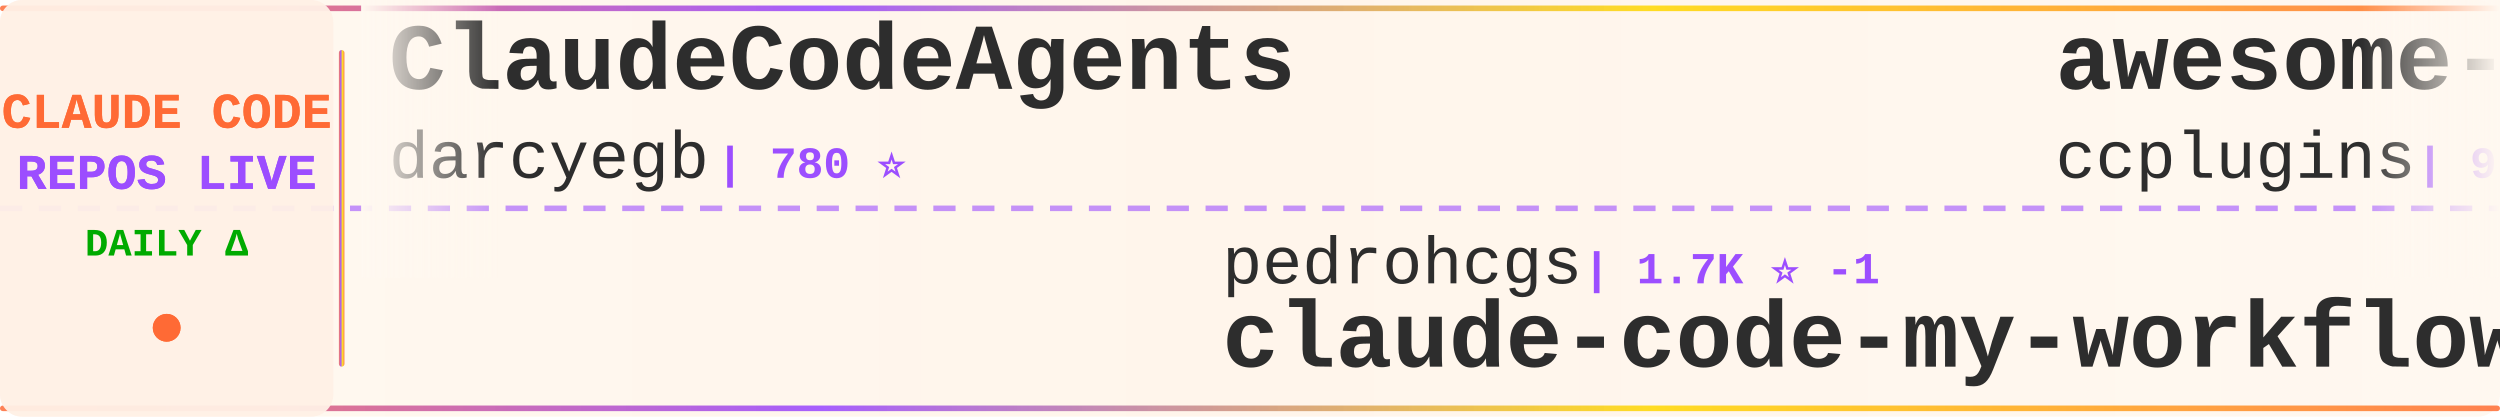
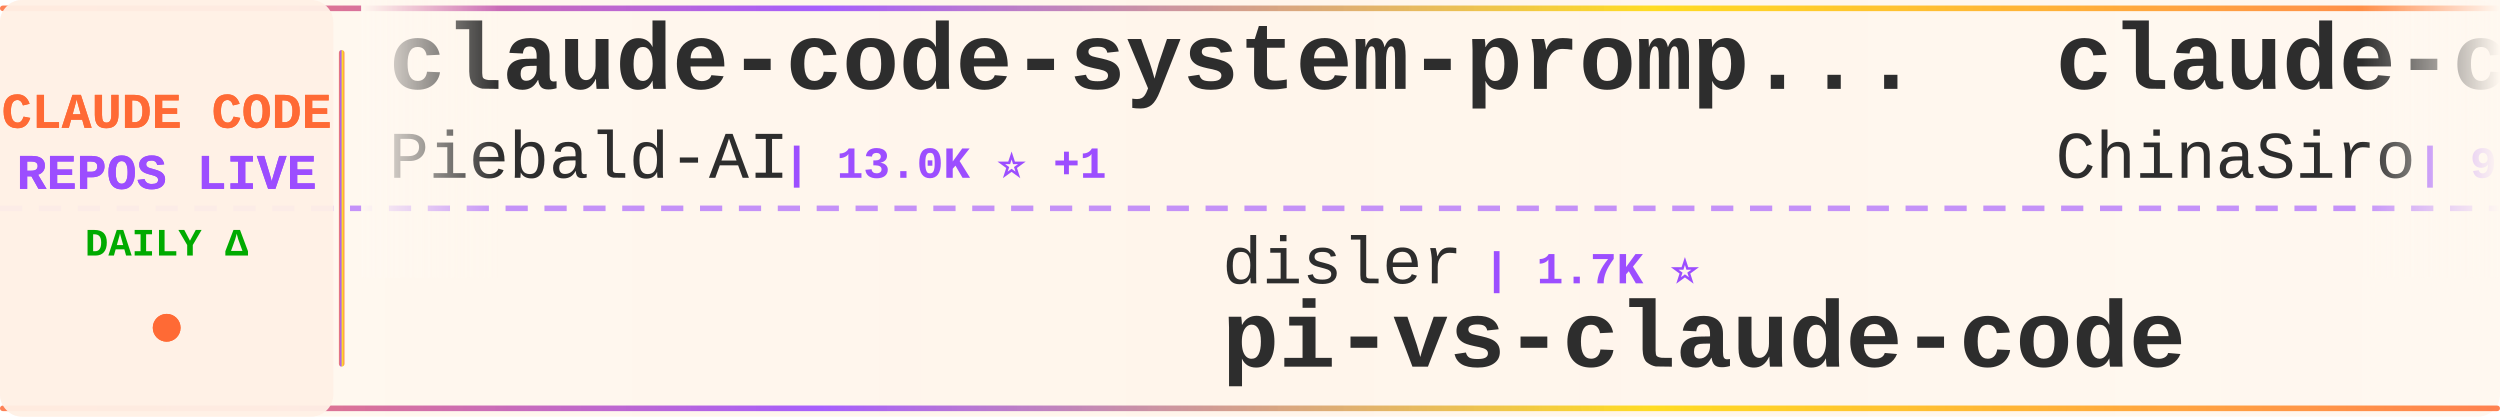
<svg xmlns="http://www.w3.org/2000/svg" width="900" height="150">
  <defs>
    <linearGradient id="tickerBg" x1="0%" y1="0%" x2="100%" y2="0%">
      <stop offset="0%" style="stop-color:#fff8f0;stop-opacity:0.98" />
      <stop offset="50%" style="stop-color:#fff5eb;stop-opacity:1" />
      <stop offset="100%" style="stop-color:#fff8f0;stop-opacity:0.98" />
    </linearGradient>
    <linearGradient id="borderGrad" x1="0%" y1="0%" x2="100%" y2="0%">
      <stop offset="0%" style="stop-color:#FF6B35;stop-opacity:0.85">
        <animate attributeName="stop-opacity" values="0.85;1;0.85" dur="2s" repeatCount="indefinite" />
      </stop>
      <stop offset="33%" style="stop-color:#9C4EFF;stop-opacity:0.9">
        <animate attributeName="stop-opacity" values="0.9;1;0.9" dur="2.2s" repeatCount="indefinite" />
      </stop>
      <stop offset="66%" style="stop-color:#FFD700;stop-opacity:0.85">
        <animate attributeName="stop-opacity" values="0.85;1;0.85" dur="1.8s" repeatCount="indefinite" />
      </stop>
      <stop offset="100%" style="stop-color:#FF6B35;stop-opacity:0.85">
        <animate attributeName="stop-opacity" values="0.85;1;0.85" dur="2s" repeatCount="indefinite" />
      </stop>
    </linearGradient>
    <filter id="textGlow">
      <feGaussianBlur stdDeviation="0.15" result="coloredBlur" />
      <feMerge>
        <feMergeNode in="coloredBlur" />
        <feMergeNode in="SourceGraphic" />
      </feMerge>
    </filter>
    <filter id="metricGlow">
      <feGaussianBlur stdDeviation="0.2" result="coloredBlur" />
      <feMerge>
        <feMergeNode in="coloredBlur" />
        <feMergeNode in="SourceGraphic" />
      </feMerge>
    </filter>
    <linearGradient id="leftFade" x1="0%" y1="0%" x2="100%" y2="0%">
      <stop offset="0%" style="stop-color:#fff8f0;stop-opacity:1" />
      <stop offset="100%" style="stop-color:#fff8f0;stop-opacity:0" />
    </linearGradient>
    <linearGradient id="rightFade" x1="0%" y1="0%" x2="100%" y2="0%">
      <stop offset="0%" style="stop-color:#fff8f0;stop-opacity:0" />
      <stop offset="100%" style="stop-color:#fff8f0;stop-opacity:1" />
    </linearGradient>
  </defs>
  <rect width="900" height="150" fill="url(#tickerBg)" rx="8" />
  <rect x="0" y="2" width="900" height="2" fill="url(#borderGrad)" rx="1" />
  <rect x="0" y="146" width="900" height="2" fill="url(#borderGrad)" rx="1" />
  <line x1="0" y1="75" x2="900" y2="75" stroke="#9C4EFF" stroke-width="2" stroke-dasharray="8 6" opacity="0.6" />
  <rect x="0" y="0" width="120" height="150" fill="#fff0e6" opacity="0.95" rx="8" />
  <text x="60" y="46" font-family="'Courier New', monospace" font-size="18" font-weight="bold" fill="#FF6B35" text-anchor="middle" filter="url(#textGlow)">
    CLAUDE CODE
  </text>
  <text x="60" y="68" font-family="'Courier New', monospace" font-size="18" font-weight="bold" fill="#9C4EFF" text-anchor="middle" filter="url(#textGlow)">
    REPOS LIVE
  </text>
  <text x="60" y="92" font-family="'Courier New', monospace" font-size="14" font-weight="bold" fill="#00aa00" text-anchor="middle">
    DAILY Δ
  </text>
  <circle cx="60" cy="118" r="5" fill="#FF6B35" filter="url(#metricGlow)">
    <animate attributeName="r" values="4;6;4" dur="1.5s" repeatCount="indefinite" />
    <animate attributeName="opacity" values="0.6;1;0.6" dur="1.5s" repeatCount="indefinite" />
  </circle>
  <rect x="122" y="18" width="2" height="114" fill="url(#borderGrad)" rx="1" />
  <clipPath id="tickerClip">
    <rect x="130" y="0" width="770" height="150" />
  </clipPath>
  <g clip-path="url(#tickerClip)">
    <g id="tickerItems">
      <animateTransform attributeName="transform" attributeType="XML" type="translate" from="0 0" to="-3000 0" dur="54s" repeatCount="indefinite" />
      <g transform="translate(0, 0)">
-         <text x="140" y="32" font-family="'Courier New', monospace" font-size="34" font-weight="bold" fill="#2d2d2d">ClaudeCodeAgents</text>
-         <text x="140" y="64" font-family="'Courier New', monospace" font-size="24" font-weight="normal" fill="#2d2d2d" opacity="1.0">darcyegb</text>
-         <text x="258" y="64" font-family="'Courier New', monospace" font-size="16" font-weight="bold" fill="#9C4EFF"> | 780 ⭐</text>
+         <text x="140" y="32" font-family="'Courier New', monospace" font-size="34" font-weight="bold" fill="#2d2d2d">claude-code-system-promp...</text>
+         <text x="140" y="64" font-family="'Courier New', monospace" font-size="24" font-weight="normal" fill="#2d2d2d" opacity="1.0">Piebald-AI</text>
+         <text x="282" y="64" font-family="'Courier New', monospace" font-size="16" font-weight="bold" fill="#9C4EFF"> | 13.0K ⭐ +1</text>
      </g>
      <g transform="translate(300, 0)">
-         <text x="140" y="102" font-family="'Courier New', monospace" font-size="24" font-weight="normal" fill="#2d2d2d" opacity="1.0">pedrohcgs</text>
-         <text x="270" y="102" font-family="'Courier New', monospace" font-size="16" font-weight="bold" fill="#9C4EFF"> | 1.7K ⭐ -1</text>
-         <text x="140" y="132" font-family="'Courier New', monospace" font-size="34" font-weight="bold" fill="#2d2d2d">claude-code-my-workflow</text>
-       </g>
-       <g transform="translate(600, 0)">
-         <text x="140" y="32" font-family="'Courier New', monospace" font-size="34" font-weight="bold" fill="#2d2d2d">awesome-claude-code-plug...</text>
-         <text x="140" y="64" font-family="'Courier New', monospace" font-size="24" font-weight="normal" fill="#2d2d2d" opacity="1.0">ccplugins</text>
-         <text x="270" y="64" font-family="'Courier New', monospace" font-size="16" font-weight="bold" fill="#9C4EFF"> | 985 ⭐</text>
-       </g>
-       <g transform="translate(900, 0)">
-         <text x="140" y="102" font-family="'Courier New', monospace" font-size="24" font-weight="normal" fill="#2d2d2d" opacity="1.0">digitalsamba</text>
-         <text x="306" y="102" font-family="'Courier New', monospace" font-size="16" font-weight="bold" fill="#9C4EFF"> | 2.3K ⭐ +3</text>
-         <text x="140" y="132" font-family="'Courier New', monospace" font-size="34" font-weight="bold" fill="#2d2d2d">claude-code-video-toolki...</text>
-       </g>
-       <g transform="translate(1200, 0)">
-         <text x="140" y="32" font-family="'Courier New', monospace" font-size="34" font-weight="bold" fill="#2d2d2d">claude-code-proxy</text>
-         <text x="140" y="64" font-family="'Courier New', monospace" font-size="24" font-weight="normal" fill="#2d2d2d" opacity="1.0">fuergaosi233</text>
-         <text x="306" y="64" font-family="'Courier New', monospace" font-size="16" font-weight="bold" fill="#9C4EFF"> | 2.8K ⭐</text>
-       </g>
-       <g transform="translate(1500, 0)">
        <text x="140" y="102" font-family="'Courier New', monospace" font-size="24" font-weight="normal" fill="#2d2d2d" opacity="1.0">disler</text>
        <text x="234" y="102" font-family="'Courier New', monospace" font-size="16" font-weight="bold" fill="#9C4EFF"> | 1.7K ⭐</text>
        <text x="140" y="132" font-family="'Courier New', monospace" font-size="34" font-weight="bold" fill="#2d2d2d">pi-vs-claude-code</text>
      </g>
+       <g transform="translate(600, 0)">
+         <text x="140" y="32" font-family="'Courier New', monospace" font-size="34" font-weight="bold" fill="#2d2d2d">claude-code-sourcemap</text>
+         <text x="140" y="64" font-family="'Courier New', monospace" font-size="24" font-weight="normal" fill="#2d2d2d" opacity="1.0">ChinaSiro</text>
+         <text x="270" y="64" font-family="'Courier New', monospace" font-size="16" font-weight="bold" fill="#9C4EFF"> | 9.7K ⭐ +1</text>
+       </g>
+       <g transform="translate(900, 0)">
+         <text x="140" y="102" font-family="'Courier New', monospace" font-size="24" font-weight="normal" fill="#2d2d2d" opacity="1.0">pedrohcgs</text>
+         <text x="270" y="102" font-family="'Courier New', monospace" font-size="16" font-weight="bold" fill="#9C4EFF"> | 1.7K ⭐</text>
+         <text x="140" y="132" font-family="'Courier New', monospace" font-size="34" font-weight="bold" fill="#2d2d2d">claude-code-my-workflow</text>
+       </g>
+       <g transform="translate(1200, 0)">
+         <text x="140" y="32" font-family="'Courier New', monospace" font-size="34" font-weight="bold" fill="#2d2d2d">awesome-claude-code-plug...</text>
+         <text x="140" y="64" font-family="'Courier New', monospace" font-size="24" font-weight="normal" fill="#2d2d2d" opacity="1.0">ccplugins</text>
+         <text x="270" y="64" font-family="'Courier New', monospace" font-size="16" font-weight="bold" fill="#9C4EFF"> | 986 ⭐ +1</text>
+       </g>
+       <g transform="translate(1500, 0)">
+         <text x="140" y="102" font-family="'Courier New', monospace" font-size="24" font-weight="normal" fill="#2d2d2d" opacity="1.0">jqueryscript</text>
+         <text x="306" y="102" font-family="'Courier New', monospace" font-size="16" font-weight="bold" fill="#9C4EFF"> | 534 ⭐</text>
+         <text x="140" y="132" font-family="'Courier New', monospace" font-size="34" font-weight="bold" fill="#2d2d2d">awesome-claude-code</text>
+       </g>
      <g transform="translate(1800, 0)">
-         <text x="140" y="32" font-family="'Courier New', monospace" font-size="34" font-weight="bold" fill="#2d2d2d">claude-code-security-rev...</text>
-         <text x="140" y="64" font-family="'Courier New', monospace" font-size="24" font-weight="normal" fill="#2d2d2d" opacity="1.0">anthropics</text>
-         <text x="282" y="64" font-family="'Courier New', monospace" font-size="16" font-weight="bold" fill="#9C4EFF"> | 6.5K ⭐ +8</text>
+         <text x="140" y="32" font-family="'Courier New', monospace" font-size="34" font-weight="bold" fill="#2d2d2d">claude-code-from-scratch</text>
+         <text x="140" y="64" font-family="'Courier New', monospace" font-size="24" font-weight="normal" fill="#2d2d2d" opacity="1.0">Windy3f3f3f3f</text>
+         <text x="318" y="64" font-family="'Courier New', monospace" font-size="16" font-weight="bold" fill="#9C4EFF"> | 2.8K ⭐ +1</text>
      </g>
      <g transform="translate(2100, 0)">
-         <text x="140" y="102" font-family="'Courier New', monospace" font-size="24" font-weight="normal" fill="#2d2d2d" opacity="1.0">Windy3f3f3f3f</text>
-         <text x="318" y="102" font-family="'Courier New', monospace" font-size="16" font-weight="bold" fill="#9C4EFF"> | 2.8K ⭐ +1</text>
-         <text x="140" y="132" font-family="'Courier New', monospace" font-size="34" font-weight="bold" fill="#2d2d2d">claude-code-from-scratch</text>
+         <text x="140" y="102" font-family="'Courier New', monospace" font-size="24" font-weight="normal" fill="#2d2d2d" opacity="1.0">chauncygu</text>
+         <text x="270" y="102" font-family="'Courier New', monospace" font-size="16" font-weight="bold" fill="#9C4EFF"> | 2.9K ⭐ +2</text>
+         <text x="140" y="132" font-family="'Courier New', monospace" font-size="34" font-weight="bold" fill="#2d2d2d">collection-claude-code-s...</text>
      </g>
      <g transform="translate(2400, 0)">
-         <text x="140" y="32" font-family="'Courier New', monospace" font-size="34" font-weight="bold" fill="#2d2d2d">claude-code-action</text>
-         <text x="140" y="64" font-family="'Courier New', monospace" font-size="24" font-weight="normal" fill="#2d2d2d" opacity="1.0">anthropics</text>
-         <text x="282" y="64" font-family="'Courier New', monospace" font-size="16" font-weight="bold" fill="#9C4EFF"> | 9.6K ⭐ +2</text>
+         <text x="140" y="32" font-family="'Courier New', monospace" font-size="34" font-weight="bold" fill="#2d2d2d">claude-code-from-source</text>
+         <text x="140" y="64" font-family="'Courier New', monospace" font-size="24" font-weight="normal" fill="#2d2d2d" opacity="1.0">alejandrobalderas</text>
+         <text x="366" y="64" font-family="'Courier New', monospace" font-size="16" font-weight="bold" fill="#9C4EFF"> | 3.0K ⭐ +2</text>
      </g>
      <g transform="translate(2700, 0)">
-         <text x="140" y="102" font-family="'Courier New', monospace" font-size="24" font-weight="normal" fill="#2d2d2d" opacity="1.0">ChinaSiro</text>
-         <text x="270" y="102" font-family="'Courier New', monospace" font-size="16" font-weight="bold" fill="#9C4EFF"> | 9.7K ⭐ -1</text>
-         <text x="140" y="132" font-family="'Courier New', monospace" font-size="34" font-weight="bold" fill="#2d2d2d">claude-code-sourcemap</text>
+         <text x="140" y="102" font-family="'Courier New', monospace" font-size="24" font-weight="normal" fill="#2d2d2d" opacity="1.0">ykdojo</text>
+         <text x="234" y="102" font-family="'Courier New', monospace" font-size="16" font-weight="bold" fill="#9C4EFF"> | 10.3K ⭐ +2</text>
+         <text x="140" y="132" font-family="'Courier New', monospace" font-size="34" font-weight="bold" fill="#2d2d2d">claude-code-tips</text>
      </g>
      <g transform="translate(3000, 0)">
-         <text x="140" y="32" font-family="'Courier New', monospace" font-size="34" font-weight="bold" fill="#2d2d2d">ClaudeCodeAgents</text>
-         <text x="140" y="64" font-family="'Courier New', monospace" font-size="24" font-weight="normal" fill="#2d2d2d" opacity="1.0">darcyegb</text>
-         <text x="258" y="64" font-family="'Courier New', monospace" font-size="16" font-weight="bold" fill="#9C4EFF"> | 780 ⭐</text>
+         <text x="140" y="32" font-family="'Courier New', monospace" font-size="34" font-weight="bold" fill="#2d2d2d">claude-code-system-promp...</text>
+         <text x="140" y="64" font-family="'Courier New', monospace" font-size="24" font-weight="normal" fill="#2d2d2d" opacity="1.0">Piebald-AI</text>
+         <text x="282" y="64" font-family="'Courier New', monospace" font-size="16" font-weight="bold" fill="#9C4EFF"> | 13.0K ⭐ +1</text>
      </g>
      <g transform="translate(3300, 0)">
-         <text x="140" y="102" font-family="'Courier New', monospace" font-size="24" font-weight="normal" fill="#2d2d2d" opacity="1.0">pedrohcgs</text>
-         <text x="270" y="102" font-family="'Courier New', monospace" font-size="16" font-weight="bold" fill="#9C4EFF"> | 1.7K ⭐ -1</text>
-         <text x="140" y="132" font-family="'Courier New', monospace" font-size="34" font-weight="bold" fill="#2d2d2d">claude-code-my-workflow</text>
+         <text x="140" y="102" font-family="'Courier New', monospace" font-size="24" font-weight="normal" fill="#2d2d2d" opacity="1.0">disler</text>
+         <text x="234" y="102" font-family="'Courier New', monospace" font-size="16" font-weight="bold" fill="#9C4EFF"> | 1.7K ⭐</text>
+         <text x="140" y="132" font-family="'Courier New', monospace" font-size="34" font-weight="bold" fill="#2d2d2d">pi-vs-claude-code</text>
      </g>
      <g transform="translate(3600, 0)">
-         <text x="140" y="32" font-family="'Courier New', monospace" font-size="34" font-weight="bold" fill="#2d2d2d">awesome-claude-code-plug...</text>
-         <text x="140" y="64" font-family="'Courier New', monospace" font-size="24" font-weight="normal" fill="#2d2d2d" opacity="1.0">ccplugins</text>
-         <text x="270" y="64" font-family="'Courier New', monospace" font-size="16" font-weight="bold" fill="#9C4EFF"> | 985 ⭐</text>
+         <text x="140" y="32" font-family="'Courier New', monospace" font-size="34" font-weight="bold" fill="#2d2d2d">claude-code-sourcemap</text>
+         <text x="140" y="64" font-family="'Courier New', monospace" font-size="24" font-weight="normal" fill="#2d2d2d" opacity="1.0">ChinaSiro</text>
+         <text x="270" y="64" font-family="'Courier New', monospace" font-size="16" font-weight="bold" fill="#9C4EFF"> | 9.7K ⭐ +1</text>
      </g>
      <g transform="translate(3900, 0)">
-         <text x="140" y="102" font-family="'Courier New', monospace" font-size="24" font-weight="normal" fill="#2d2d2d" opacity="1.0">digitalsamba</text>
-         <text x="306" y="102" font-family="'Courier New', monospace" font-size="16" font-weight="bold" fill="#9C4EFF"> | 2.3K ⭐ +3</text>
-         <text x="140" y="132" font-family="'Courier New', monospace" font-size="34" font-weight="bold" fill="#2d2d2d">claude-code-video-toolki...</text>
+         <text x="140" y="102" font-family="'Courier New', monospace" font-size="24" font-weight="normal" fill="#2d2d2d" opacity="1.0">pedrohcgs</text>
+         <text x="270" y="102" font-family="'Courier New', monospace" font-size="16" font-weight="bold" fill="#9C4EFF"> | 1.7K ⭐</text>
+         <text x="140" y="132" font-family="'Courier New', monospace" font-size="34" font-weight="bold" fill="#2d2d2d">claude-code-my-workflow</text>
      </g>
    </g>
  </g>
  <rect x="130" y="0" width="50" height="100" fill="url(#leftFade)" />
  <rect x="850" y="0" width="50" height="100" fill="url(#rightFade)" />
</svg>
